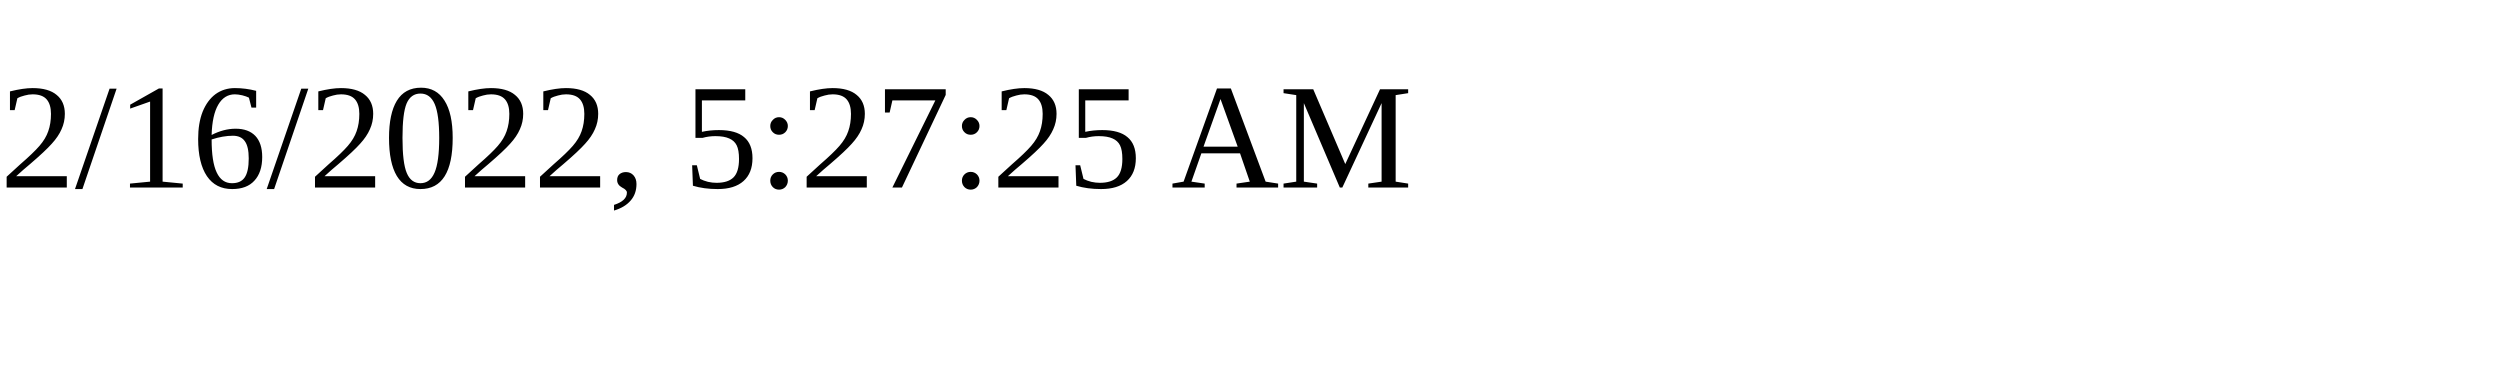
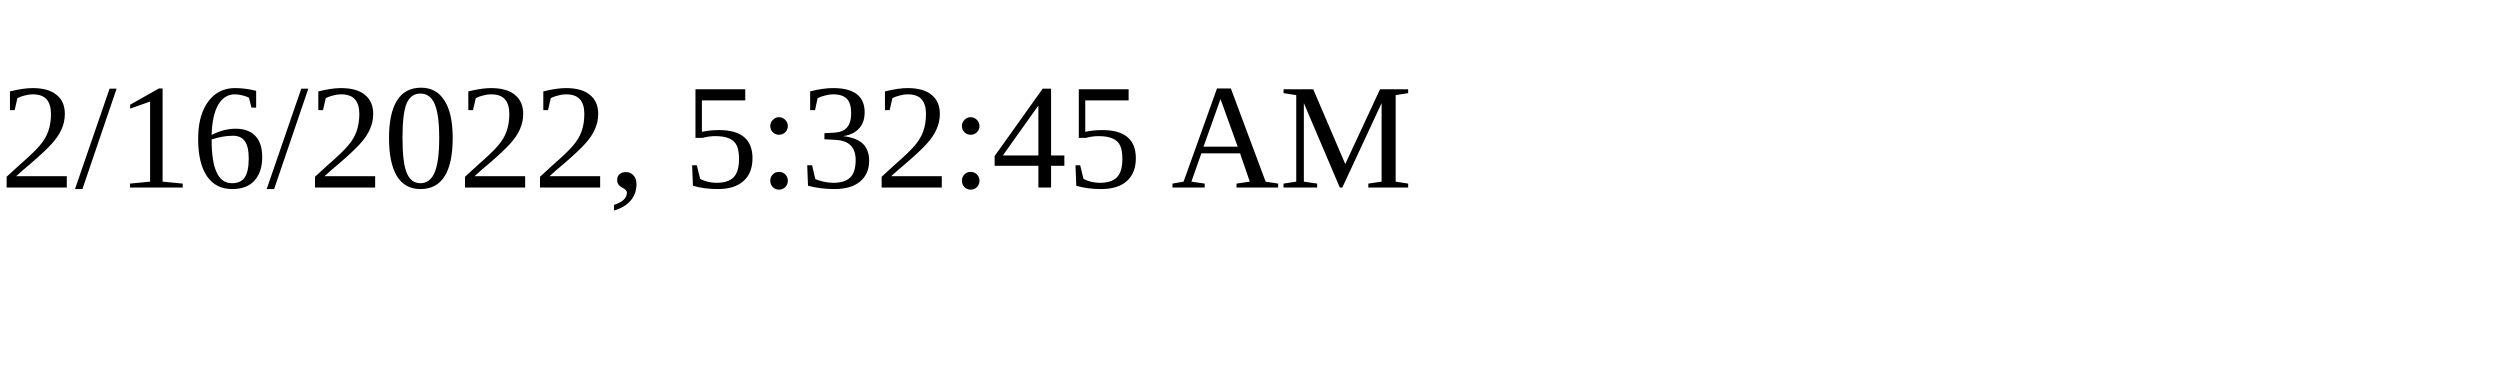
<svg xmlns="http://www.w3.org/2000/svg" height="30" width="200">
-   <text x="0" y="15">2/16/2022, 5:27:25 AM</text>
+   <text x="0" y="15">2/16/2022, 5:32:45 AM</text>
</svg>
